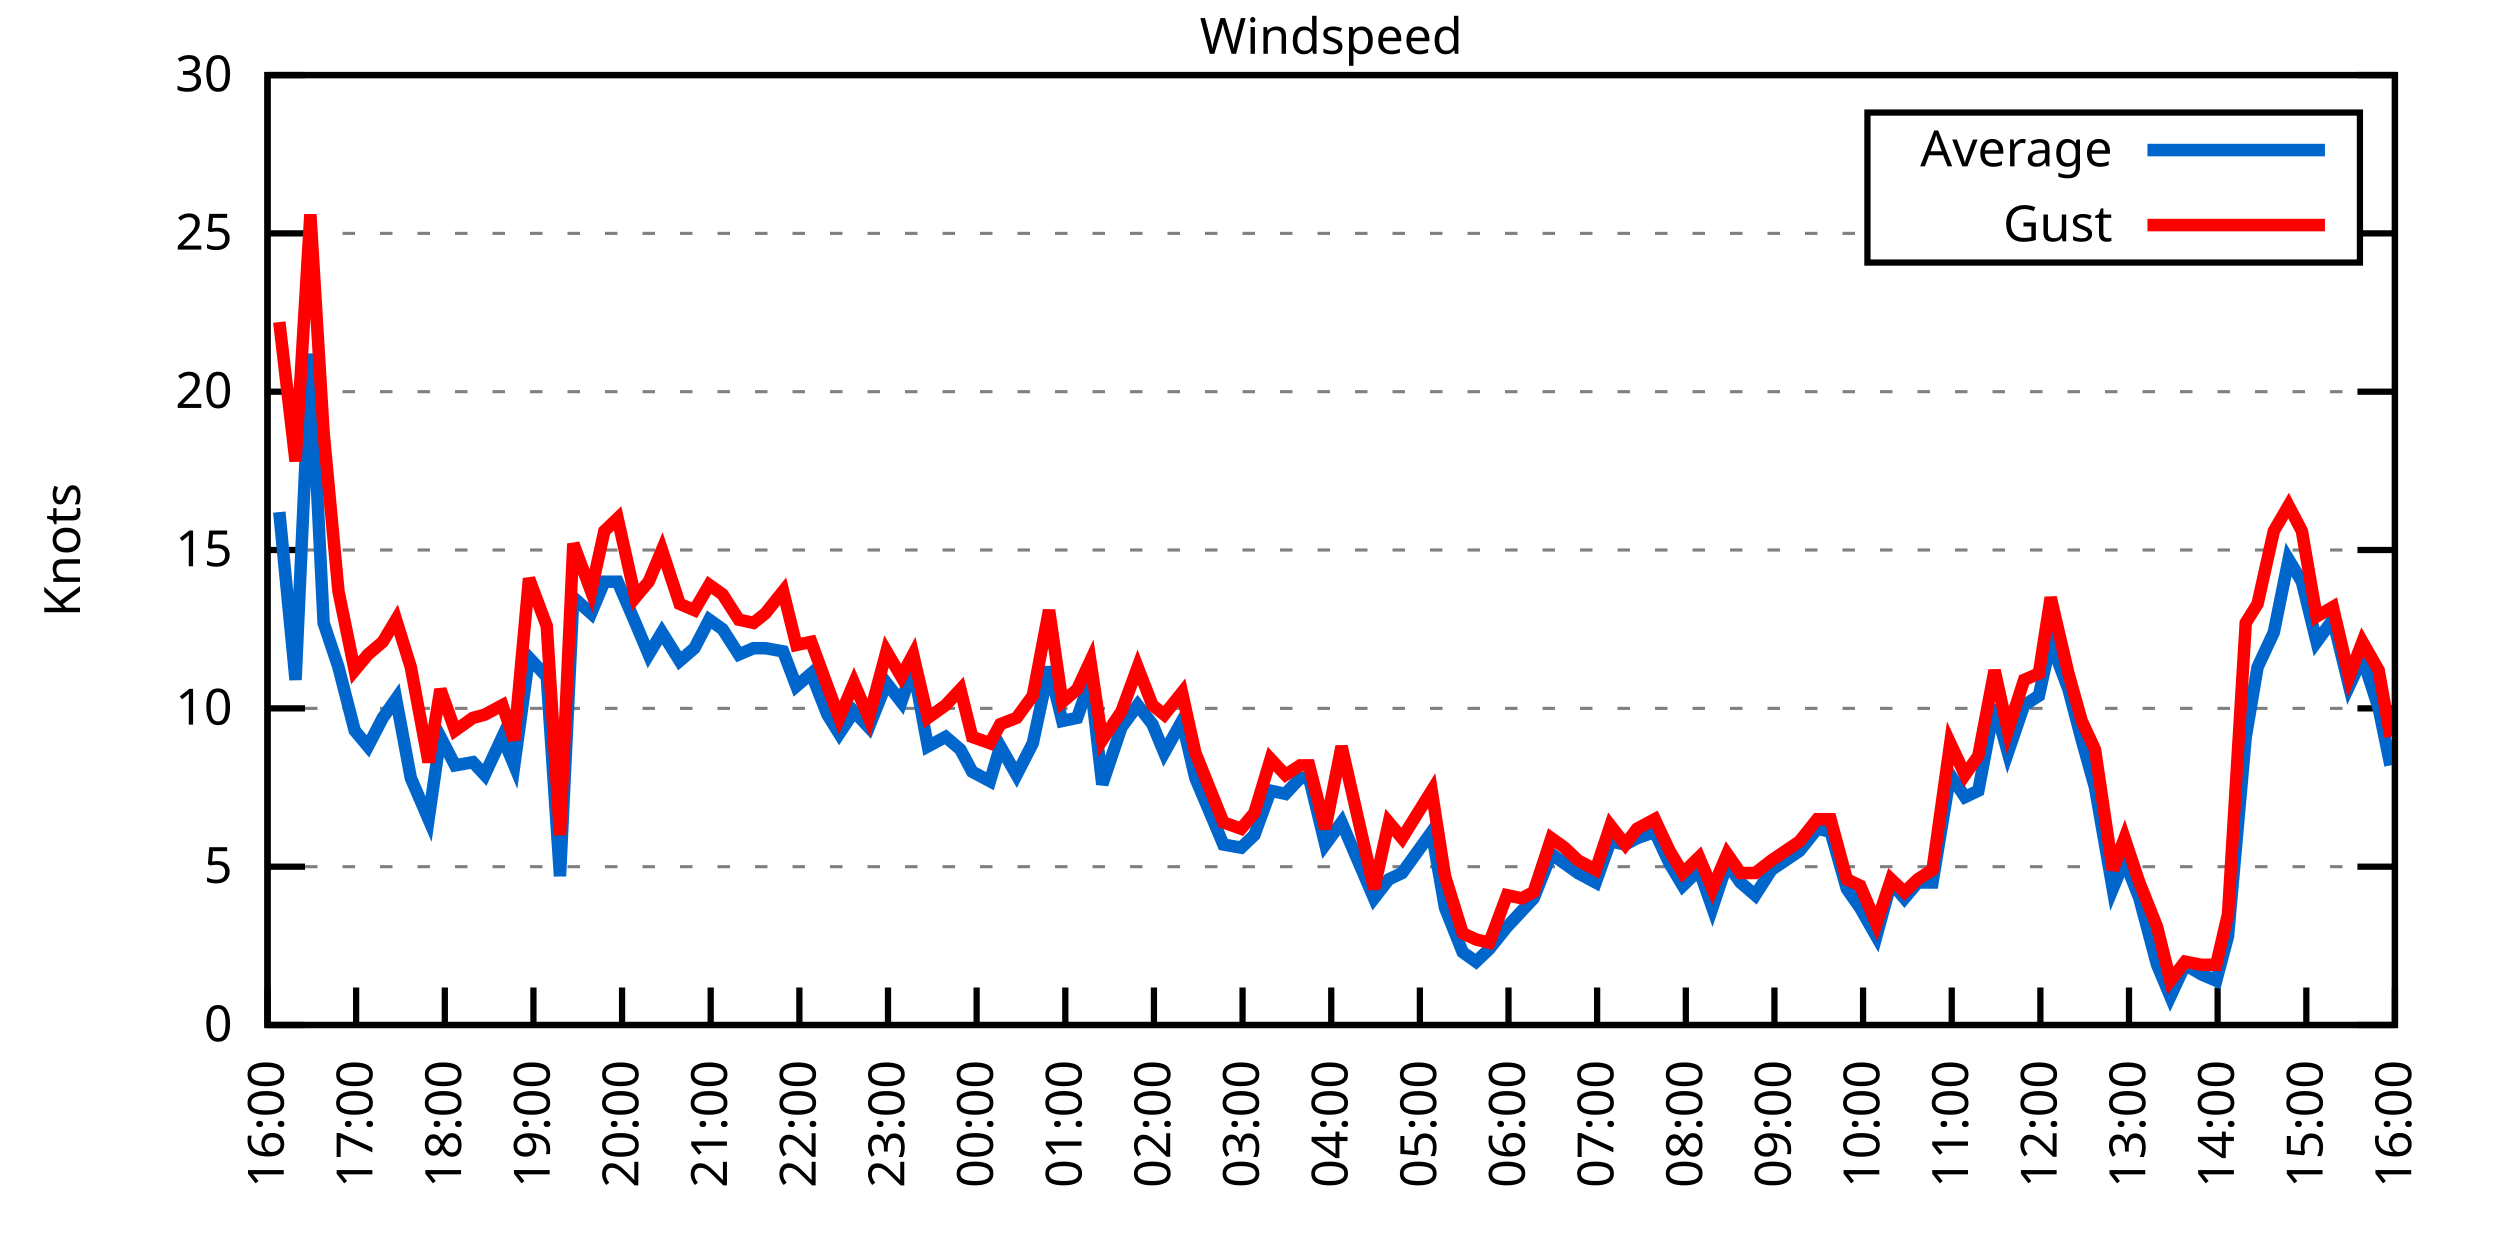
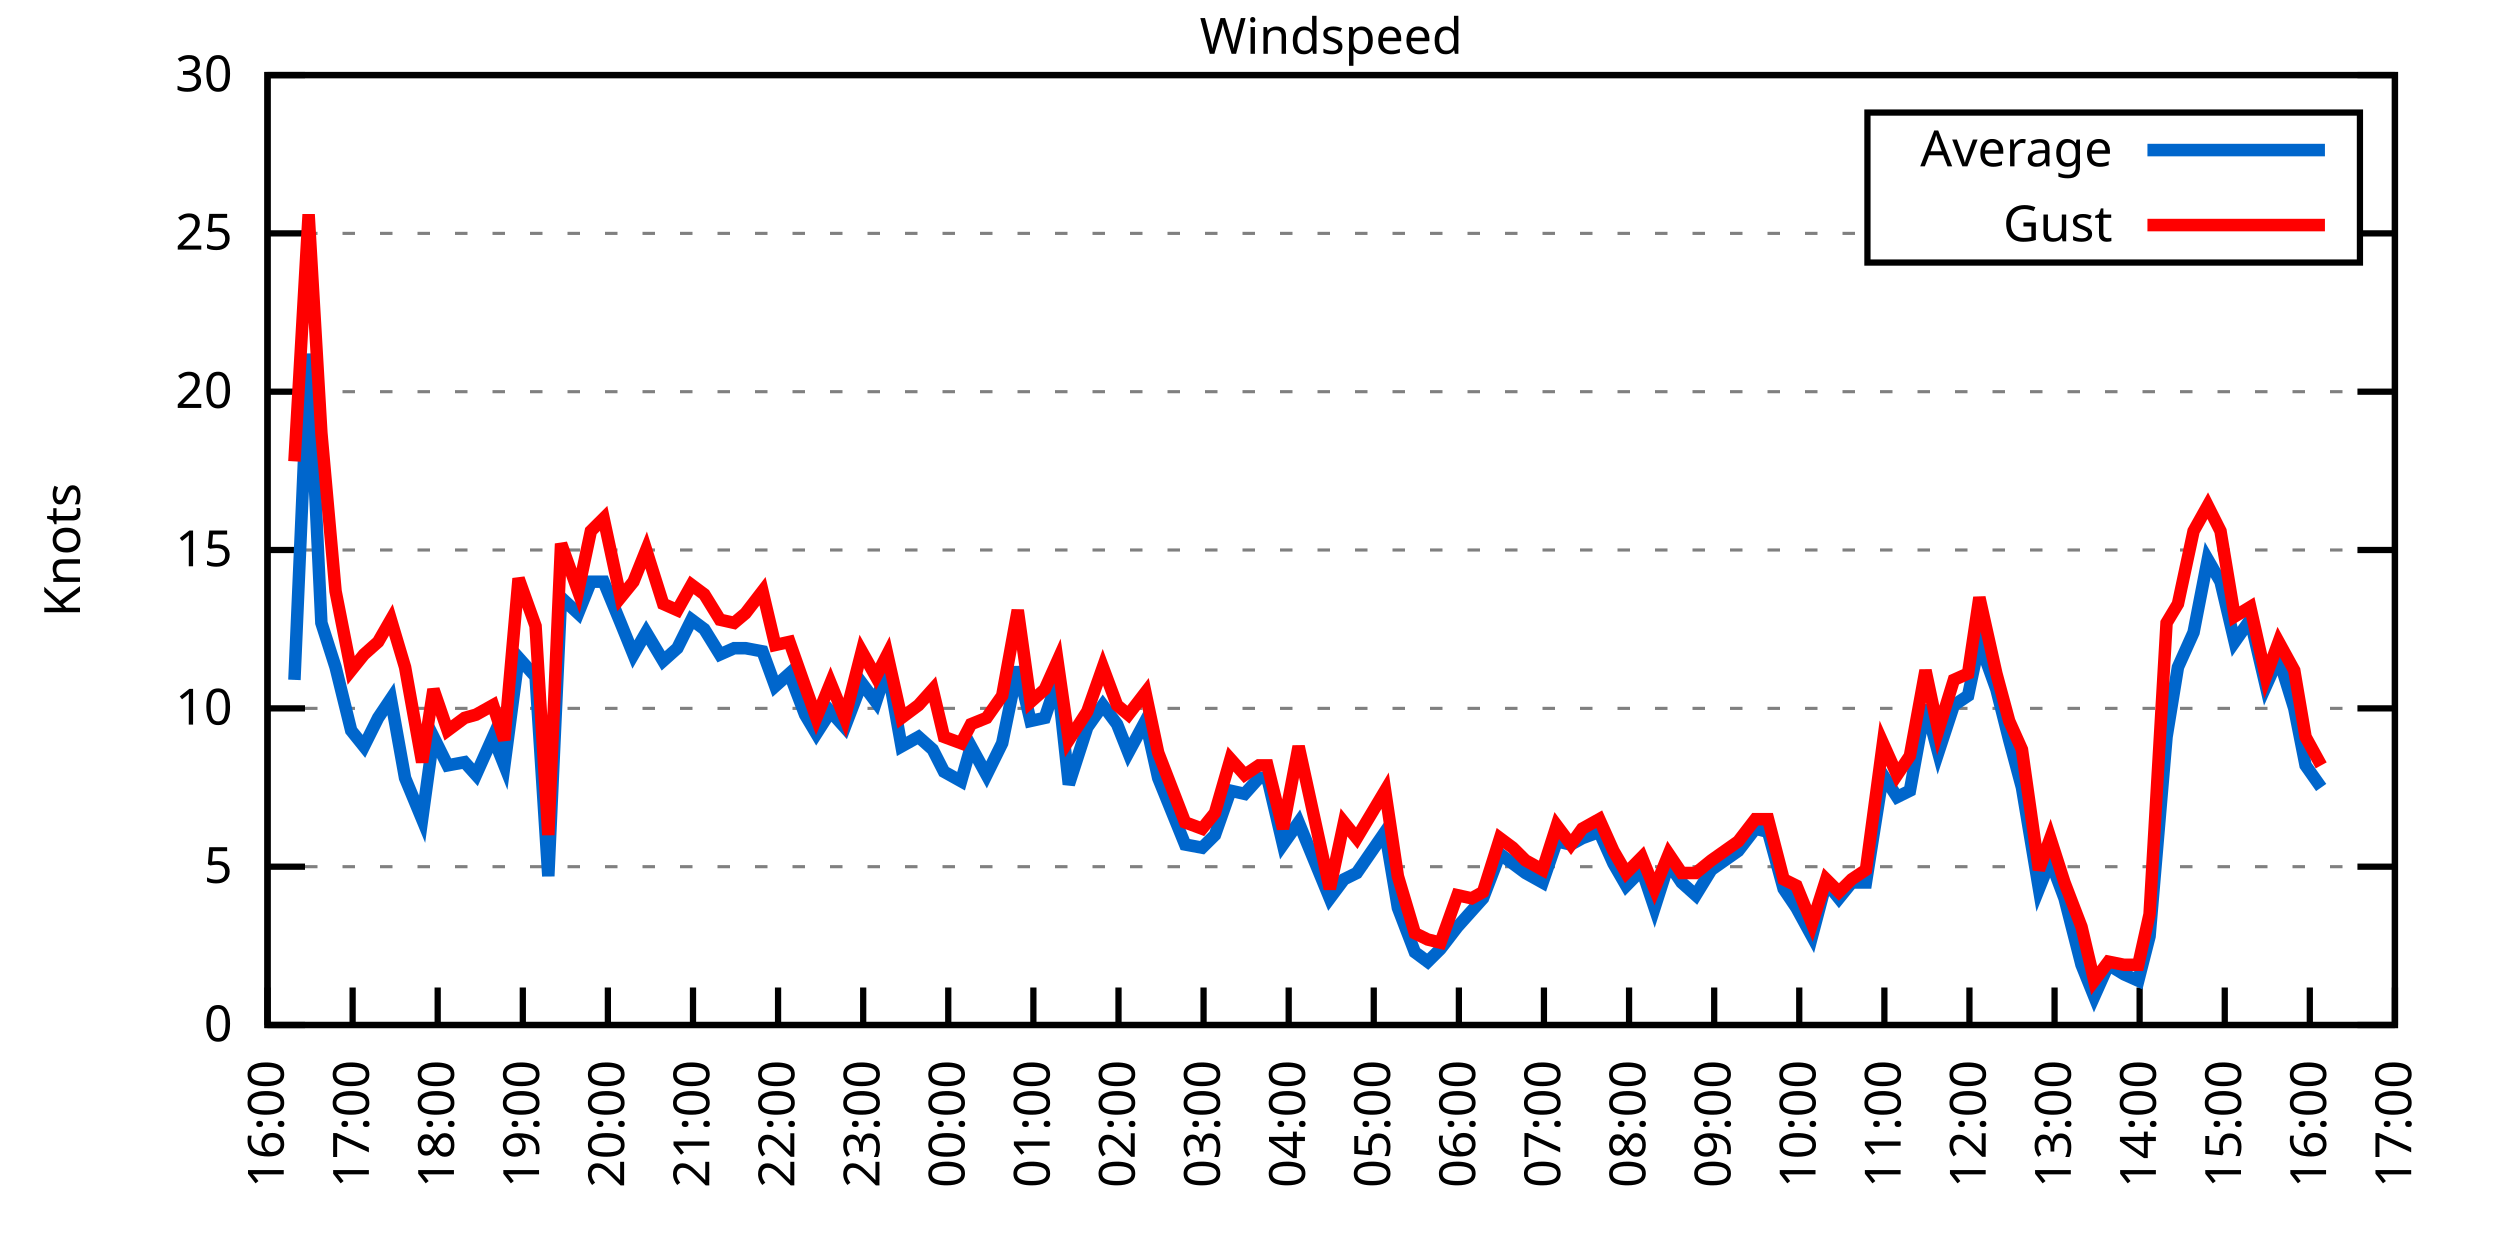
<svg xmlns="http://www.w3.org/2000/svg" xmlns:xlink="http://www.w3.org/1999/xlink" width="400" height="200" viewBox="0 0 400 200">
  <g id="gnuplot_canvas">
    <rect x="0" y="0" width="400" height="200" fill="none" />
    <defs>
      <circle id="gpDot" r="0.5" stroke-width="0.5" stroke="currentColor" />
      <path id="gpPt0" stroke-width="0.333" stroke="currentColor" d="M-1,0 h2 M0,-1 v2" />
      <path id="gpPt1" stroke-width="0.333" stroke="currentColor" d="M-1,-1 L1,1 M1,-1 L-1,1" />
      <path id="gpPt2" stroke-width="0.333" stroke="currentColor" d="M-1,0 L1,0 M0,-1 L0,1 M-1,-1 L1,1 M-1,1 L1,-1" />
      <rect id="gpPt3" stroke-width="0.333" stroke="currentColor" x="-1" y="-1" width="2" height="2" />
      <rect id="gpPt4" stroke-width="0.333" stroke="currentColor" fill="currentColor" x="-1" y="-1" width="2" height="2" />
      <circle id="gpPt5" stroke-width="0.333" stroke="currentColor" cx="0" cy="0" r="1" />
      <use xlink:href="#gpPt5" id="gpPt6" fill="currentColor" stroke="none" />
      <path id="gpPt7" stroke-width="0.333" stroke="currentColor" d="M0,-1.33 L-1.33,0.67 L1.33,0.67 z" />
      <use xlink:href="#gpPt7" id="gpPt8" fill="currentColor" stroke="none" />
      <use xlink:href="#gpPt7" id="gpPt9" stroke="currentColor" transform="rotate(180)" />
      <use xlink:href="#gpPt9" id="gpPt10" fill="currentColor" stroke="none" />
      <use xlink:href="#gpPt3" id="gpPt11" stroke="currentColor" transform="rotate(45)" />
      <use xlink:href="#gpPt11" id="gpPt12" fill="currentColor" stroke="none" />
      <path id="gpPt13" stroke-width="0.333" stroke="currentColor" d="M0,1.330 L1.265,0.411 L0.782,-1.067 L-0.782,-1.076 L-1.265,0.411 z" />
      <use xlink:href="#gpPt13" id="gpPt14" fill="currentColor" stroke="none" />
      <filter id="textbox" filterUnits="objectBoundingBox" x="0" y="0" height="1" width="1">
        <feFlood flood-color="white" flood-opacity="1" result="bgnd" />
        <feComposite in="SourceGraphic" in2="bgnd" operator="atop" />
      </filter>
      <filter id="greybox" filterUnits="objectBoundingBox" x="0" y="0" height="1" width="1">
        <feFlood flood-color="lightgrey" flood-opacity="1" result="grey" />
        <feComposite in="SourceGraphic" in2="grey" operator="atop" />
      </filter>
    </defs>
    <g fill="none" color="white" stroke="currentColor" stroke-width="1.00" stroke-linecap="butt" stroke-linejoin="miter">
</g>
    <g fill="none" color="black" stroke="currentColor" stroke-width="1.00" stroke-linecap="butt" stroke-linejoin="miter">
      <g stroke="none" shape-rendering="crispEdges">
        <polygon fill="rgb(255, 255, 255)" points="42.80,164.00 383.18,164.00 383.18,12.02 42.80,12.02 " />
      </g>
    </g>
    <g fill="none" color="black" stroke="currentColor" stroke-width="1.00" stroke-linecap="butt" stroke-linejoin="miter">
</g>
    <g fill="none" color="black" stroke="black" stroke-width="0.50" stroke-linecap="butt" stroke-linejoin="miter">
</g>
    <g fill="none" color="gray" stroke="currentColor" stroke-width="0.50" stroke-linecap="butt" stroke-linejoin="miter">
      <path stroke="gray" stroke-dasharray="2,4" class="gridline" d="M42.80,164.00 L383.19,164.00  " />
    </g>
    <g fill="none" color="gray" stroke="gray" stroke-width="1.00" stroke-linecap="butt" stroke-linejoin="miter">
</g>
    <g fill="none" color="black" stroke="currentColor" stroke-width="1.00" stroke-linecap="butt" stroke-linejoin="miter">
      <path stroke="black" d="M42.80,164.00 L48.80,164.00 M383.19,164.00 L377.19,164.00  " />
      <g transform="translate(37.20,166.60)" stroke="none" fill="black" font-family="Sans" font-size="8.00" text-anchor="end">
        <text>
          <tspan font-family="Sans"> 0</tspan>
        </text>
      </g>
    </g>
    <g fill="none" color="black" stroke="currentColor" stroke-width="1.00" stroke-linecap="butt" stroke-linejoin="miter">
</g>
    <g fill="none" color="black" stroke="black" stroke-width="0.50" stroke-linecap="butt" stroke-linejoin="miter">
</g>
    <g fill="none" color="gray" stroke="currentColor" stroke-width="0.50" stroke-linecap="butt" stroke-linejoin="miter">
      <path stroke="gray" stroke-dasharray="2,4" class="gridline" d="M42.80,138.67 L383.19,138.67  " />
    </g>
    <g fill="none" color="gray" stroke="gray" stroke-width="1.00" stroke-linecap="butt" stroke-linejoin="miter">
</g>
    <g fill="none" color="black" stroke="currentColor" stroke-width="1.00" stroke-linecap="butt" stroke-linejoin="miter">
      <path stroke="black" d="M42.80,138.67 L48.80,138.67 M383.19,138.67 L377.19,138.67  " />
      <g transform="translate(37.20,141.27)" stroke="none" fill="black" font-family="Sans" font-size="8.00" text-anchor="end">
        <text>
          <tspan font-family="Sans"> 5</tspan>
        </text>
      </g>
    </g>
    <g fill="none" color="black" stroke="currentColor" stroke-width="1.00" stroke-linecap="butt" stroke-linejoin="miter">
</g>
    <g fill="none" color="black" stroke="black" stroke-width="0.50" stroke-linecap="butt" stroke-linejoin="miter">
</g>
    <g fill="none" color="gray" stroke="currentColor" stroke-width="0.50" stroke-linecap="butt" stroke-linejoin="miter">
      <path stroke="gray" stroke-dasharray="2,4" class="gridline" d="M42.80,113.34 L383.19,113.34  " />
    </g>
    <g fill="none" color="gray" stroke="gray" stroke-width="1.00" stroke-linecap="butt" stroke-linejoin="miter">
</g>
    <g fill="none" color="black" stroke="currentColor" stroke-width="1.00" stroke-linecap="butt" stroke-linejoin="miter">
      <path stroke="black" d="M42.80,113.34 L48.80,113.34 M383.19,113.34 L377.19,113.34  " />
      <g transform="translate(37.20,115.94)" stroke="none" fill="black" font-family="Sans" font-size="8.00" text-anchor="end">
        <text>
          <tspan font-family="Sans"> 10</tspan>
        </text>
      </g>
    </g>
    <g fill="none" color="black" stroke="currentColor" stroke-width="1.00" stroke-linecap="butt" stroke-linejoin="miter">
</g>
    <g fill="none" color="black" stroke="black" stroke-width="0.50" stroke-linecap="butt" stroke-linejoin="miter">
</g>
    <g fill="none" color="gray" stroke="currentColor" stroke-width="0.50" stroke-linecap="butt" stroke-linejoin="miter">
      <path stroke="gray" stroke-dasharray="2,4" class="gridline" d="M42.80,88.00 L383.19,88.00  " />
    </g>
    <g fill="none" color="gray" stroke="gray" stroke-width="1.00" stroke-linecap="butt" stroke-linejoin="miter">
</g>
    <g fill="none" color="black" stroke="currentColor" stroke-width="1.00" stroke-linecap="butt" stroke-linejoin="miter">
      <path stroke="black" d="M42.80,88.00 L48.80,88.00 M383.19,88.00 L377.19,88.00  " />
      <g transform="translate(37.20,90.60)" stroke="none" fill="black" font-family="Sans" font-size="8.00" text-anchor="end">
        <text>
          <tspan font-family="Sans"> 15</tspan>
        </text>
      </g>
    </g>
    <g fill="none" color="black" stroke="currentColor" stroke-width="1.00" stroke-linecap="butt" stroke-linejoin="miter">
</g>
    <g fill="none" color="black" stroke="black" stroke-width="0.50" stroke-linecap="butt" stroke-linejoin="miter">
</g>
    <g fill="none" color="gray" stroke="currentColor" stroke-width="0.50" stroke-linecap="butt" stroke-linejoin="miter">
      <path stroke="gray" stroke-dasharray="2,4" class="gridline" d="M42.80,62.67 L383.19,62.67  " />
    </g>
    <g fill="none" color="gray" stroke="gray" stroke-width="1.00" stroke-linecap="butt" stroke-linejoin="miter">
</g>
    <g fill="none" color="black" stroke="currentColor" stroke-width="1.00" stroke-linecap="butt" stroke-linejoin="miter">
      <path stroke="black" d="M42.80,62.67 L48.80,62.67 M383.19,62.67 L377.19,62.67  " />
      <g transform="translate(37.20,65.27)" stroke="none" fill="black" font-family="Sans" font-size="8.00" text-anchor="end">
        <text>
          <tspan font-family="Sans"> 20</tspan>
        </text>
      </g>
    </g>
    <g fill="none" color="black" stroke="currentColor" stroke-width="1.00" stroke-linecap="butt" stroke-linejoin="miter">
</g>
    <g fill="none" color="black" stroke="black" stroke-width="0.50" stroke-linecap="butt" stroke-linejoin="miter">
</g>
    <g fill="none" color="gray" stroke="currentColor" stroke-width="0.50" stroke-linecap="butt" stroke-linejoin="miter">
      <path stroke="gray" stroke-dasharray="2,4" class="gridline" d="M42.80,37.34 L298.79,37.34 M377.59,37.34 L383.19,37.34  " />
    </g>
    <g fill="none" color="gray" stroke="gray" stroke-width="1.00" stroke-linecap="butt" stroke-linejoin="miter">
</g>
    <g fill="none" color="black" stroke="currentColor" stroke-width="1.00" stroke-linecap="butt" stroke-linejoin="miter">
      <path stroke="black" d="M42.80,37.34 L48.80,37.34 M383.19,37.34 L377.19,37.34  " />
      <g transform="translate(37.20,39.94)" stroke="none" fill="black" font-family="Sans" font-size="8.00" text-anchor="end">
        <text>
          <tspan font-family="Sans"> 25</tspan>
        </text>
      </g>
    </g>
    <g fill="none" color="black" stroke="currentColor" stroke-width="1.00" stroke-linecap="butt" stroke-linejoin="miter">
</g>
    <g fill="none" color="black" stroke="black" stroke-width="0.50" stroke-linecap="butt" stroke-linejoin="miter">
</g>
    <g fill="none" color="gray" stroke="currentColor" stroke-width="0.50" stroke-linecap="butt" stroke-linejoin="miter">
      <path stroke="gray" stroke-dasharray="2,4" class="gridline" d="M42.80,12.01 L383.19,12.01  " />
    </g>
    <g fill="none" color="gray" stroke="gray" stroke-width="1.00" stroke-linecap="butt" stroke-linejoin="miter">
</g>
    <g fill="none" color="black" stroke="currentColor" stroke-width="1.00" stroke-linecap="butt" stroke-linejoin="miter">
      <path stroke="black" d="M42.80,12.01 L48.80,12.01 M383.19,12.01 L377.19,12.01  " />
      <g transform="translate(37.20,14.61)" stroke="none" fill="black" font-family="Sans" font-size="8.00" text-anchor="end">
        <text>
          <tspan font-family="Sans"> 30</tspan>
        </text>
      </g>
    </g>
    <g fill="none" color="black" stroke="currentColor" stroke-width="1.00" stroke-linecap="butt" stroke-linejoin="miter">
      <path stroke="black" d="M42.80,164.00 L42.80,158.00  " />
      <g transform="translate(45.40,169.60) rotate(270.00)" stroke="none" fill="black" font-family="Sans" font-size="8.00" text-anchor="end">
        <text>
          <tspan font-family="Sans">16:00</tspan>
        </text>
      </g>
    </g>
    <g fill="none" color="black" stroke="currentColor" stroke-width="1.00" stroke-linecap="butt" stroke-linejoin="miter">
-       <path stroke="black" d="M56.98,164.00 L56.98,158.00  " />
-       <g transform="translate(59.58,169.60) rotate(270.00)" stroke="none" fill="black" font-family="Sans" font-size="8.00" text-anchor="end">
+       <path stroke="black" d="M56.42,164.00 L56.42,158.00  " />
+       <g transform="translate(59.02,169.60) rotate(270.00)" stroke="none" fill="black" font-family="Sans" font-size="8.00" text-anchor="end">
        <text>
          <tspan font-family="Sans">17:00</tspan>
        </text>
      </g>
    </g>
    <g fill="none" color="black" stroke="currentColor" stroke-width="1.00" stroke-linecap="butt" stroke-linejoin="miter">
-       <path stroke="black" d="M71.17,164.00 L71.17,158.00  " />
-       <g transform="translate(73.77,169.60) rotate(270.00)" stroke="none" fill="black" font-family="Sans" font-size="8.00" text-anchor="end">
+       <path stroke="black" d="M70.03,164.00 L70.03,158.00  " />
+       <g transform="translate(72.63,169.60) rotate(270.00)" stroke="none" fill="black" font-family="Sans" font-size="8.00" text-anchor="end">
        <text>
          <tspan font-family="Sans">18:00</tspan>
        </text>
      </g>
    </g>
    <g fill="none" color="black" stroke="currentColor" stroke-width="1.00" stroke-linecap="butt" stroke-linejoin="miter">
-       <path stroke="black" d="M85.35,164.00 L85.35,158.00  " />
-       <g transform="translate(87.95,169.60) rotate(270.00)" stroke="none" fill="black" font-family="Sans" font-size="8.00" text-anchor="end">
+       <path stroke="black" d="M83.65,164.00 L83.65,158.00  " />
+       <g transform="translate(86.25,169.60) rotate(270.00)" stroke="none" fill="black" font-family="Sans" font-size="8.00" text-anchor="end">
        <text>
          <tspan font-family="Sans">19:00</tspan>
        </text>
      </g>
    </g>
    <g fill="none" color="black" stroke="currentColor" stroke-width="1.00" stroke-linecap="butt" stroke-linejoin="miter">
-       <path stroke="black" d="M99.53,164.00 L99.53,158.00  " />
-       <g transform="translate(102.13,169.60) rotate(270.00)" stroke="none" fill="black" font-family="Sans" font-size="8.00" text-anchor="end">
+       <path stroke="black" d="M97.26,164.00 L97.26,158.00  " />
+       <g transform="translate(99.86,169.60) rotate(270.00)" stroke="none" fill="black" font-family="Sans" font-size="8.00" text-anchor="end">
        <text>
          <tspan font-family="Sans">20:00</tspan>
        </text>
      </g>
    </g>
    <g fill="none" color="black" stroke="currentColor" stroke-width="1.00" stroke-linecap="butt" stroke-linejoin="miter">
-       <path stroke="black" d="M113.71,164.00 L113.71,158.00  " />
-       <g transform="translate(116.31,169.60) rotate(270.00)" stroke="none" fill="black" font-family="Sans" font-size="8.00" text-anchor="end">
+       <path stroke="black" d="M110.88,164.00 L110.88,158.00  " />
+       <g transform="translate(113.48,169.60) rotate(270.00)" stroke="none" fill="black" font-family="Sans" font-size="8.00" text-anchor="end">
        <text>
          <tspan font-family="Sans">21:00</tspan>
        </text>
      </g>
    </g>
    <g fill="none" color="black" stroke="currentColor" stroke-width="1.00" stroke-linecap="butt" stroke-linejoin="miter">
-       <path stroke="black" d="M127.90,164.00 L127.90,158.00  " />
-       <g transform="translate(130.50,169.60) rotate(270.00)" stroke="none" fill="black" font-family="Sans" font-size="8.00" text-anchor="end">
+       <path stroke="black" d="M124.49,164.00 L124.49,158.00  " />
+       <g transform="translate(127.09,169.60) rotate(270.00)" stroke="none" fill="black" font-family="Sans" font-size="8.00" text-anchor="end">
        <text>
          <tspan font-family="Sans">22:00</tspan>
        </text>
      </g>
    </g>
    <g fill="none" color="black" stroke="currentColor" stroke-width="1.00" stroke-linecap="butt" stroke-linejoin="miter">
-       <path stroke="black" d="M142.08,164.00 L142.08,158.00  " />
-       <g transform="translate(144.68,169.60) rotate(270.00)" stroke="none" fill="black" font-family="Sans" font-size="8.00" text-anchor="end">
+       <path stroke="black" d="M138.11,164.00 L138.11,158.00  " />
+       <g transform="translate(140.71,169.60) rotate(270.00)" stroke="none" fill="black" font-family="Sans" font-size="8.00" text-anchor="end">
        <text>
          <tspan font-family="Sans">23:00</tspan>
        </text>
      </g>
    </g>
    <g fill="none" color="black" stroke="currentColor" stroke-width="1.00" stroke-linecap="butt" stroke-linejoin="miter">
-       <path stroke="black" d="M156.26,164.00 L156.26,158.00  " />
-       <g transform="translate(158.86,169.60) rotate(270.00)" stroke="none" fill="black" font-family="Sans" font-size="8.00" text-anchor="end">
+       <path stroke="black" d="M151.72,164.00 L151.72,158.00  " />
+       <g transform="translate(154.32,169.60) rotate(270.00)" stroke="none" fill="black" font-family="Sans" font-size="8.00" text-anchor="end">
        <text>
          <tspan font-family="Sans">00:00</tspan>
        </text>
      </g>
    </g>
    <g fill="none" color="black" stroke="currentColor" stroke-width="1.00" stroke-linecap="butt" stroke-linejoin="miter">
-       <path stroke="black" d="M170.45,164.00 L170.45,158.00  " />
-       <g transform="translate(173.05,169.60) rotate(270.00)" stroke="none" fill="black" font-family="Sans" font-size="8.00" text-anchor="end">
+       <path stroke="black" d="M165.34,164.00 L165.34,158.00  " />
+       <g transform="translate(167.94,169.60) rotate(270.00)" stroke="none" fill="black" font-family="Sans" font-size="8.00" text-anchor="end">
        <text>
          <tspan font-family="Sans">01:00</tspan>
        </text>
      </g>
    </g>
    <g fill="none" color="black" stroke="currentColor" stroke-width="1.00" stroke-linecap="butt" stroke-linejoin="miter">
-       <path stroke="black" d="M184.63,164.00 L184.63,158.00  " />
-       <g transform="translate(187.23,169.60) rotate(270.00)" stroke="none" fill="black" font-family="Sans" font-size="8.00" text-anchor="end">
+       <path stroke="black" d="M178.96,164.00 L178.96,158.00  " />
+       <g transform="translate(181.56,169.60) rotate(270.00)" stroke="none" fill="black" font-family="Sans" font-size="8.00" text-anchor="end">
        <text>
          <tspan font-family="Sans">02:00</tspan>
        </text>
      </g>
    </g>
    <g fill="none" color="black" stroke="currentColor" stroke-width="1.00" stroke-linecap="butt" stroke-linejoin="miter">
-       <path stroke="black" d="M198.81,164.00 L198.81,158.00  " />
-       <g transform="translate(201.41,169.60) rotate(270.00)" stroke="none" fill="black" font-family="Sans" font-size="8.00" text-anchor="end">
+       <path stroke="black" d="M192.57,164.00 L192.57,158.00  " />
+       <g transform="translate(195.17,169.60) rotate(270.00)" stroke="none" fill="black" font-family="Sans" font-size="8.00" text-anchor="end">
        <text>
          <tspan font-family="Sans">03:00</tspan>
        </text>
      </g>
    </g>
    <g fill="none" color="black" stroke="currentColor" stroke-width="1.00" stroke-linecap="butt" stroke-linejoin="miter">
-       <path stroke="black" d="M213.00,164.00 L213.00,158.00  " />
-       <g transform="translate(215.60,169.60) rotate(270.00)" stroke="none" fill="black" font-family="Sans" font-size="8.00" text-anchor="end">
+       <path stroke="black" d="M206.19,164.00 L206.19,158.00  " />
+       <g transform="translate(208.79,169.60) rotate(270.00)" stroke="none" fill="black" font-family="Sans" font-size="8.00" text-anchor="end">
        <text>
          <tspan font-family="Sans">04:00</tspan>
        </text>
      </g>
    </g>
    <g fill="none" color="black" stroke="currentColor" stroke-width="1.00" stroke-linecap="butt" stroke-linejoin="miter">
-       <path stroke="black" d="M227.18,164.00 L227.18,158.00  " />
-       <g transform="translate(229.78,169.60) rotate(270.00)" stroke="none" fill="black" font-family="Sans" font-size="8.00" text-anchor="end">
+       <path stroke="black" d="M219.80,164.00 L219.80,158.00  " />
+       <g transform="translate(222.40,169.60) rotate(270.00)" stroke="none" fill="black" font-family="Sans" font-size="8.00" text-anchor="end">
        <text>
          <tspan font-family="Sans">05:00</tspan>
        </text>
      </g>
    </g>
    <g fill="none" color="black" stroke="currentColor" stroke-width="1.00" stroke-linecap="butt" stroke-linejoin="miter">
-       <path stroke="black" d="M241.36,164.00 L241.36,158.00  " />
-       <g transform="translate(243.96,169.60) rotate(270.00)" stroke="none" fill="black" font-family="Sans" font-size="8.00" text-anchor="end">
+       <path stroke="black" d="M233.42,164.00 L233.42,158.00  " />
+       <g transform="translate(236.02,169.60) rotate(270.00)" stroke="none" fill="black" font-family="Sans" font-size="8.00" text-anchor="end">
        <text>
          <tspan font-family="Sans">06:00</tspan>
        </text>
      </g>
    </g>
    <g fill="none" color="black" stroke="currentColor" stroke-width="1.00" stroke-linecap="butt" stroke-linejoin="miter">
-       <path stroke="black" d="M255.54,164.00 L255.54,158.00  " />
-       <g transform="translate(258.14,169.60) rotate(270.00)" stroke="none" fill="black" font-family="Sans" font-size="8.00" text-anchor="end">
+       <path stroke="black" d="M247.03,164.00 L247.03,158.00  " />
+       <g transform="translate(249.63,169.60) rotate(270.00)" stroke="none" fill="black" font-family="Sans" font-size="8.00" text-anchor="end">
        <text>
          <tspan font-family="Sans">07:00</tspan>
        </text>
      </g>
    </g>
    <g fill="none" color="black" stroke="currentColor" stroke-width="1.00" stroke-linecap="butt" stroke-linejoin="miter">
-       <path stroke="black" d="M269.73,164.00 L269.73,158.00  " />
-       <g transform="translate(272.33,169.60) rotate(270.00)" stroke="none" fill="black" font-family="Sans" font-size="8.00" text-anchor="end">
+       <path stroke="black" d="M260.65,164.00 L260.65,158.00  " />
+       <g transform="translate(263.25,169.60) rotate(270.00)" stroke="none" fill="black" font-family="Sans" font-size="8.00" text-anchor="end">
        <text>
          <tspan font-family="Sans">08:00</tspan>
        </text>
      </g>
    </g>
    <g fill="none" color="black" stroke="currentColor" stroke-width="1.00" stroke-linecap="butt" stroke-linejoin="miter">
-       <path stroke="black" d="M283.91,164.00 L283.91,158.00  " />
-       <g transform="translate(286.51,169.60) rotate(270.00)" stroke="none" fill="black" font-family="Sans" font-size="8.00" text-anchor="end">
+       <path stroke="black" d="M274.27,164.00 L274.27,158.00  " />
+       <g transform="translate(276.87,169.60) rotate(270.00)" stroke="none" fill="black" font-family="Sans" font-size="8.00" text-anchor="end">
        <text>
          <tspan font-family="Sans">09:00</tspan>
        </text>
      </g>
    </g>
    <g fill="none" color="black" stroke="currentColor" stroke-width="1.00" stroke-linecap="butt" stroke-linejoin="miter">
-       <path stroke="black" d="M298.09,164.00 L298.09,158.00  " />
-       <g transform="translate(300.69,169.60) rotate(270.00)" stroke="none" fill="black" font-family="Sans" font-size="8.00" text-anchor="end">
+       <path stroke="black" d="M287.88,164.00 L287.88,158.00  " />
+       <g transform="translate(290.48,169.60) rotate(270.00)" stroke="none" fill="black" font-family="Sans" font-size="8.00" text-anchor="end">
        <text>
          <tspan font-family="Sans">10:00</tspan>
        </text>
      </g>
    </g>
    <g fill="none" color="black" stroke="currentColor" stroke-width="1.00" stroke-linecap="butt" stroke-linejoin="miter">
-       <path stroke="black" d="M312.28,164.00 L312.28,158.00  " />
-       <g transform="translate(314.88,169.60) rotate(270.00)" stroke="none" fill="black" font-family="Sans" font-size="8.00" text-anchor="end">
+       <path stroke="black" d="M301.50,164.00 L301.50,158.00  " />
+       <g transform="translate(304.10,169.60) rotate(270.00)" stroke="none" fill="black" font-family="Sans" font-size="8.00" text-anchor="end">
        <text>
          <tspan font-family="Sans">11:00</tspan>
        </text>
      </g>
    </g>
    <g fill="none" color="black" stroke="currentColor" stroke-width="1.00" stroke-linecap="butt" stroke-linejoin="miter">
-       <path stroke="black" d="M326.46,164.00 L326.46,158.00  " />
-       <g transform="translate(329.06,169.60) rotate(270.00)" stroke="none" fill="black" font-family="Sans" font-size="8.00" text-anchor="end">
+       <path stroke="black" d="M315.11,164.00 L315.11,158.00  " />
+       <g transform="translate(317.71,169.60) rotate(270.00)" stroke="none" fill="black" font-family="Sans" font-size="8.00" text-anchor="end">
        <text>
          <tspan font-family="Sans">12:00</tspan>
        </text>
      </g>
    </g>
    <g fill="none" color="black" stroke="currentColor" stroke-width="1.00" stroke-linecap="butt" stroke-linejoin="miter">
-       <path stroke="black" d="M340.64,164.00 L340.64,158.00  " />
-       <g transform="translate(343.24,169.60) rotate(270.00)" stroke="none" fill="black" font-family="Sans" font-size="8.00" text-anchor="end">
+       <path stroke="black" d="M328.73,164.00 L328.73,158.00  " />
+       <g transform="translate(331.33,169.60) rotate(270.00)" stroke="none" fill="black" font-family="Sans" font-size="8.00" text-anchor="end">
        <text>
          <tspan font-family="Sans">13:00</tspan>
        </text>
      </g>
    </g>
    <g fill="none" color="black" stroke="currentColor" stroke-width="1.00" stroke-linecap="butt" stroke-linejoin="miter">
-       <path stroke="black" d="M354.82,164.00 L354.82,158.00  " />
-       <g transform="translate(357.42,169.60) rotate(270.00)" stroke="none" fill="black" font-family="Sans" font-size="8.00" text-anchor="end">
+       <path stroke="black" d="M342.34,164.00 L342.34,158.00  " />
+       <g transform="translate(344.94,169.60) rotate(270.00)" stroke="none" fill="black" font-family="Sans" font-size="8.00" text-anchor="end">
        <text>
          <tspan font-family="Sans">14:00</tspan>
        </text>
      </g>
    </g>
    <g fill="none" color="black" stroke="currentColor" stroke-width="1.00" stroke-linecap="butt" stroke-linejoin="miter">
-       <path stroke="black" d="M369.01,164.00 L369.01,158.00  " />
-       <g transform="translate(371.61,169.60) rotate(270.00)" stroke="none" fill="black" font-family="Sans" font-size="8.00" text-anchor="end">
+       <path stroke="black" d="M355.96,164.00 L355.96,158.00  " />
+       <g transform="translate(358.56,169.60) rotate(270.00)" stroke="none" fill="black" font-family="Sans" font-size="8.00" text-anchor="end">
        <text>
          <tspan font-family="Sans">15:00</tspan>
+         </text>
+       </g>
+     </g>
+     <g fill="none" color="black" stroke="currentColor" stroke-width="1.00" stroke-linecap="butt" stroke-linejoin="miter">
+       <path stroke="black" d="M369.57,164.00 L369.57,158.00  " />
+       <g transform="translate(372.17,169.60) rotate(270.00)" stroke="none" fill="black" font-family="Sans" font-size="8.00" text-anchor="end">
+         <text>
+           <tspan font-family="Sans">16:00</tspan>
        </text>
      </g>
    </g>
    <g fill="none" color="black" stroke="currentColor" stroke-width="1.00" stroke-linecap="butt" stroke-linejoin="miter">
      <path stroke="black" d="M383.19,164.00 L383.19,158.00  " />
      <g transform="translate(385.79,169.60) rotate(270.00)" stroke="none" fill="black" font-family="Sans" font-size="8.00" text-anchor="end">
        <text>
-           <tspan font-family="Sans">16:00</tspan>
+           <tspan font-family="Sans">17:00</tspan>
        </text>
      </g>
    </g>
    <g fill="none" color="black" stroke="currentColor" stroke-width="1.00" stroke-linecap="butt" stroke-linejoin="miter">
</g>
    <g fill="none" color="black" stroke="currentColor" stroke-width="1.00" stroke-linecap="butt" stroke-linejoin="miter">
      <path stroke="black" d="M42.80,12.01 L42.80,164.00 L383.19,164.00 L383.19,12.01 L42.80,12.01 Z  " />
    </g>
    <g fill="none" color="black" stroke="currentColor" stroke-width="1.00" stroke-linecap="butt" stroke-linejoin="miter">
</g>
    <g fill="none" color="black" stroke="currentColor" stroke-width="1.00" stroke-linecap="butt" stroke-linejoin="miter">
      <path stroke="black" d="M298.79,42.01 L298.79,18.01 L377.59,18.01 L377.59,42.01 L298.79,42.01 Z  " />
    </g>
    <g id="Windspeed_plot_1">
      <g fill="none" color="white" stroke="black" stroke-width="2.00" stroke-linecap="butt" stroke-linejoin="miter">
</g>
      <g fill="none" color="black" stroke="currentColor" stroke-width="2.00" stroke-linecap="butt" stroke-linejoin="miter">
        <g transform="translate(337.99,26.61)" stroke="none" fill="black" font-family="Sans" font-size="8.00" text-anchor="end">
          <text>
            <tspan font-family="Sans">Average</tspan>
          </text>
        </g>
      </g>
      <g fill="none" color="black" stroke="currentColor" stroke-width="2.00" stroke-linecap="butt" stroke-linejoin="miter">
-         <path stroke="rgb(  0, 102, 204)" d="M343.59,24.01 L371.99,24.01 M44.69,81.93 L47.29,108.78 L49.66,56.59 L51.78,99.66 L54.15,106.75 L56.75,116.88   L58.87,119.42 L61.24,114.86 L63.37,111.82 L65.73,124.48 L68.57,131.07 L70.46,117.90 L72.82,122.46 L75.66,121.95   L77.55,123.98 L80.38,117.90 L82.28,122.46 L84.64,105.23 L87.48,108.27 L89.60,140.19 L91.73,95.60 L94.57,98.14   L96.70,93.07 L98.82,93.07 L101.66,99.66 L103.79,104.72 L105.91,101.18 L108.75,105.74 L111.11,103.71 L113.48,99.15   L115.61,100.67 L118.21,104.72 L120.57,103.71 L122.46,103.71 L125.30,104.22 L127.42,109.79 L129.79,107.76 L132.39,114.35   L134.28,117.39 L136.64,113.84 L139.01,116.38 L141.84,109.28 L144.21,112.32 L146.10,106.75 L148.46,119.42 L151.30,117.90   L153.66,119.92 L155.55,123.47 L158.39,124.99 L160.05,119.42 L162.65,123.98 L165.25,118.91 L167.85,106.75 L169.97,115.36   L172.34,114.86 L174.46,108.78 L176.36,125.50 L179.43,116.38 L182.03,112.83 L184.39,115.87 L186.28,120.43 L189.12,115.36   L191.25,124.48 L195.74,135.12 L198.58,135.63 L200.70,133.60 L203.30,126.51 L205.67,127.02 L208.03,124.48 L209.45,124.48   L212.05,135.12 L214.65,131.58 L219.85,143.73 L222.21,140.69 L224.34,139.68 L229.07,133.10 L231.20,145.25 L234.03,152.35   L236.16,153.87 L238.29,151.84 L241.12,148.29 L243.49,145.76 L245.38,143.73 L248.22,136.64 L250.34,138.16 L252.47,139.68   L255.31,141.20 L257.67,134.62 L260.04,135.12 L261.93,134.11 L264.76,133.10 L267.13,138.16 L269.25,141.71 L271.85,139.17   L273.98,145.25 L276.35,138.16 L278.47,141.20 L280.84,143.23 L283.44,139.17 L287.93,136.14 L290.76,132.59 L292.89,133.10   L295.49,142.21 L297.62,145.25 L300.22,149.81 L302.58,141.20 L304.71,143.73 L306.84,141.20 L309.20,141.20 L312.04,123.98   L314.40,127.52 L316.53,126.51 L319.13,112.83 L321.26,120.43 L323.86,112.83 L326.22,111.31 L328.11,102.70 L330.95,110.30   L333.08,118.40 L335.20,126.00 L338.04,142.21 L339.93,137.66 L342.30,143.73 L345.13,154.37 L347.26,159.44 L349.62,154.37   L352.22,155.89 L354.59,156.91 L356.48,149.81 L359.32,117.90 L361.21,106.75 L363.81,101.18 L366.17,89.52 L368.30,93.07   L370.66,102.70 L373.26,99.15 L375.86,109.79 L377.99,105.23 L380.59,113.34 L382.48,122.46  " />
+         <path stroke="rgb(  0, 102, 204)" d="M343.59,24.01 L371.99,24.01 M47.11,108.78 L49.38,56.59 L51.42,99.66 L53.69,106.75 L56.19,116.88 L58.23,119.42   L60.50,114.86 L62.54,111.82 L64.81,124.48 L67.54,131.07 L69.35,117.90 L71.62,122.46 L74.34,121.95 L76.16,123.98   L78.88,117.90 L80.70,122.46 L82.97,105.23 L85.69,108.27 L87.73,140.19 L89.77,95.60 L92.50,98.14 L94.54,93.07   L96.58,93.07 L99.30,99.66 L101.35,104.72 L103.39,101.18 L106.11,105.74 L108.38,103.71 L110.65,99.15 L112.69,100.67   L115.19,104.72 L117.46,103.71 L119.27,103.71 L122.00,104.22 L124.04,109.79 L126.31,107.76 L128.81,114.35 L130.62,117.39   L132.89,113.84 L135.16,116.38 L137.88,109.28 L140.15,112.32 L141.97,106.75 L144.24,119.42 L146.96,117.90 L149.23,119.92   L151.04,123.47 L153.77,124.99 L155.36,119.42 L157.85,123.98 L160.35,118.91 L162.84,106.75 L164.89,115.36 L167.16,114.86   L169.20,108.78 L171.01,125.50 L173.96,116.38 L176.46,112.83 L178.73,115.87 L180.54,120.43 L183.27,115.36 L185.31,124.48   L189.62,135.12 L192.34,135.63 L194.39,133.60 L196.88,126.51 L199.15,127.02 L201.42,124.48 L202.78,124.48 L205.28,135.12   L207.78,131.58 L212.77,143.73 L215.04,140.69 L217.08,139.68 L221.62,133.10 L223.66,145.25 L226.38,152.35 L228.43,153.87   L230.47,151.84 L233.19,148.29 L235.46,145.76 L237.28,143.73 L240.00,136.64 L242.04,138.16 L244.08,139.68 L246.81,141.20   L249.08,134.62 L251.35,135.12 L253.16,134.11 L255.88,133.10 L258.15,138.16 L260.20,141.71 L262.69,139.17 L264.73,145.25   L267.00,138.16 L269.05,141.20 L271.32,143.23 L273.81,139.17 L278.12,136.14 L280.85,132.59 L282.89,133.10 L285.38,142.21   L287.43,145.25 L289.92,149.81 L292.19,141.20 L294.23,143.73 L296.28,141.20 L298.55,141.20 L301.27,123.98 L303.54,127.52   L305.58,126.51 L308.08,112.83 L310.12,120.43 L312.62,112.83 L314.89,111.31 L316.70,102.70 L319.42,110.30 L321.47,118.40   L323.51,126.00 L326.23,142.21 L328.05,137.66 L330.32,143.73 L333.04,154.37 L335.08,159.44 L337.35,154.37 L339.85,155.89   L342.12,156.91 L343.93,149.81 L346.65,117.90 L348.47,106.75 L350.97,101.18 L353.24,89.52 L355.28,93.07 L357.55,102.70   L360.04,99.15 L362.54,109.79 L364.58,105.23 L367.08,113.34 L368.89,122.46 L371.39,126.00  " />
      </g>
    </g>
    <g id="Windspeed_plot_2">
      <g fill="none" color="black" stroke="currentColor" stroke-width="2.00" stroke-linecap="butt" stroke-linejoin="miter">
        <g transform="translate(337.99,38.61)" stroke="none" fill="black" font-family="Sans" font-size="8.00" text-anchor="end">
          <text>
            <tspan font-family="Sans">Gust</tspan>
          </text>
        </g>
      </g>
      <g fill="none" color="black" stroke="currentColor" stroke-width="2.00" stroke-linecap="butt" stroke-linejoin="miter">
-         <path stroke="rgb(255,   0,   0)" d="M343.59,36.01 L371.99,36.01 M44.69,51.53 L47.29,73.82 L49.66,34.30 L51.78,69.26 L54.15,94.59 L56.75,107.26   L58.87,104.72 L61.24,102.70 L63.37,99.15 L65.73,106.75 L68.57,121.95 L70.46,110.30 L72.82,116.88 L75.66,114.86   L77.55,114.35 L80.38,112.83 L82.28,118.40 L84.64,92.56 L87.48,100.16 L89.60,133.60 L91.73,86.99 L94.57,94.59   L96.70,84.97 L98.82,82.94 L101.66,95.60 L103.79,93.07 L105.91,88.00 L108.75,96.62 L111.11,97.63 L113.48,93.58   L115.61,95.10 L118.21,99.15 L120.57,99.66 L122.46,98.14 L125.30,94.59 L127.42,103.20 L129.79,102.70 L132.39,109.79   L134.28,114.86 L136.64,109.28 L139.01,114.86 L141.84,104.22 L144.21,108.27 L146.10,104.72 L148.46,114.86 L151.30,112.83   L153.66,110.30 L155.55,117.90 L158.39,118.91 L160.05,115.87 L162.65,114.86 L165.25,111.31 L167.85,97.63 L169.97,112.32   L172.34,110.30 L174.46,105.74 L176.36,118.40 L179.43,113.84 L182.03,106.75 L184.39,112.83 L186.28,114.35 L189.12,110.80   L191.25,120.43 L195.74,131.58 L198.58,132.59 L200.70,130.06 L203.30,121.44 L205.67,123.98 L208.03,122.46 L209.45,122.46   L212.05,132.59 L214.65,119.42 L219.85,142.21 L222.21,131.58 L224.34,134.11 L229.07,126.51 L231.20,140.19 L234.03,149.31   L236.16,150.32 L238.29,150.83 L241.12,143.23 L243.49,143.73 L245.38,142.72 L248.22,134.11 L250.34,135.63 L252.47,137.66   L255.31,139.17 L257.67,132.08 L260.04,135.12 L261.93,132.59 L264.76,131.07 L267.13,136.14 L269.25,139.68 L271.85,137.15   L273.98,142.21 L276.35,136.64 L278.47,139.68 L280.84,139.68 L283.44,137.66 L287.93,134.62 L290.76,131.07 L292.89,131.07   L295.49,140.69 L297.62,141.71 L300.22,147.79 L302.58,140.69 L304.71,142.72 L306.84,140.69 L309.20,139.17 L312.04,118.91   L314.40,123.98 L316.53,120.94 L319.13,107.26 L321.26,116.88 L323.86,108.78 L326.22,107.76 L328.11,95.60 L330.95,107.76   L333.08,115.36 L335.20,119.92 L338.04,139.17 L339.93,134.11 L342.30,141.20 L345.13,148.29 L347.26,156.91 L349.62,153.87   L352.22,154.37 L354.59,154.37 L356.48,146.27 L359.32,99.66 L361.21,96.62 L363.81,84.97 L366.17,80.91 L368.30,84.97   L370.66,98.64 L373.26,97.12 L375.86,108.27 L377.99,102.70 L380.59,107.26 L382.48,117.90  " />
+         <path stroke="rgb(255,   0,   0)" d="M343.59,36.01 L371.99,36.01 M47.11,73.82 L49.38,34.30 L51.42,69.26 L53.69,94.59 L56.19,107.26 L58.23,104.72   L60.50,102.70 L62.54,99.15 L64.81,106.75 L67.54,121.95 L69.35,110.30 L71.62,116.88 L74.34,114.86 L76.16,114.35   L78.88,112.83 L80.70,118.40 L82.97,92.56 L85.69,100.16 L87.73,133.60 L89.77,86.99 L92.50,94.59 L94.54,84.97   L96.58,82.94 L99.30,95.60 L101.35,93.07 L103.39,88.00 L106.11,96.62 L108.38,97.63 L110.65,93.58 L112.69,95.10   L115.19,99.15 L117.46,99.66 L119.27,98.14 L122.00,94.59 L124.04,103.20 L126.31,102.70 L128.81,109.79 L130.62,114.86   L132.89,109.28 L135.16,114.86 L137.88,104.22 L140.15,108.27 L141.97,104.72 L144.24,114.86 L146.96,112.83 L149.23,110.30   L151.04,117.90 L153.77,118.91 L155.36,115.87 L157.85,114.86 L160.35,111.31 L162.84,97.63 L164.89,112.32 L167.16,110.30   L169.20,105.74 L171.01,118.40 L173.96,113.84 L176.46,106.75 L178.73,112.83 L180.54,114.35 L183.27,110.80 L185.31,120.43   L189.62,131.58 L192.34,132.59 L194.39,130.06 L196.88,121.44 L199.15,123.98 L201.42,122.46 L202.78,122.46 L205.28,132.59   L207.78,119.42 L212.77,142.21 L215.04,131.58 L217.08,134.11 L221.62,126.51 L223.66,140.19 L226.38,149.31 L228.43,150.32   L230.47,150.83 L233.19,143.23 L235.46,143.73 L237.28,142.72 L240.00,134.11 L242.04,135.63 L244.08,137.66 L246.81,139.17   L249.08,132.08 L251.35,135.12 L253.16,132.59 L255.88,131.07 L258.15,136.14 L260.20,139.68 L262.69,137.15 L264.73,142.21   L267.00,136.64 L269.05,139.68 L271.32,139.68 L273.81,137.66 L278.12,134.62 L280.85,131.07 L282.89,131.07 L285.38,140.69   L287.43,141.71 L289.92,147.79 L292.19,140.69 L294.23,142.72 L296.28,140.69 L298.55,139.17 L301.27,118.91 L303.54,123.98   L305.58,120.94 L308.08,107.26 L310.12,116.88 L312.62,108.78 L314.89,107.76 L316.70,95.60 L319.42,107.76 L321.47,115.36   L323.51,119.92 L326.23,139.17 L328.05,134.11 L330.32,141.20 L333.04,148.29 L335.08,156.91 L337.35,153.87 L339.85,154.37   L342.12,154.37 L343.93,146.27 L346.65,99.66 L348.47,96.62 L350.97,84.97 L353.24,80.91 L355.28,84.97 L357.55,98.64   L360.04,97.12 L362.54,108.27 L364.58,102.70 L367.08,107.26 L368.89,117.90 L371.39,122.46  " />
      </g>
    </g>
    <g fill="none" color="black" stroke="currentColor" stroke-width="2.00" stroke-linecap="butt" stroke-linejoin="miter">
</g>
    <g fill="none" color="black" stroke="black" stroke-width="1.00" stroke-linecap="butt" stroke-linejoin="miter">
</g>
    <g fill="none" color="black" stroke="currentColor" stroke-width="1.00" stroke-linecap="butt" stroke-linejoin="miter">
      <path stroke="black" d="M42.80,12.01 L42.80,164.00 L383.19,164.00 L383.19,12.01 L42.80,12.01 Z  " />
      <g transform="translate(12.80,88.01) rotate(270.00)" stroke="none" fill="black" font-family="Sans" font-size="8.00" text-anchor="middle">
        <text>
          <tspan font-family="Sans">Knots</tspan>
        </text>
      </g>
    </g>
    <g fill="none" color="black" stroke="currentColor" stroke-width="1.00" stroke-linecap="butt" stroke-linejoin="miter">
</g>
    <g fill="none" color="black" stroke="currentColor" stroke-width="1.00" stroke-linecap="butt" stroke-linejoin="miter">
      <g transform="translate(212.99,8.61)" stroke="none" fill="black" font-family="Sans" font-size="8.00" text-anchor="middle">
        <text>
          <tspan font-family="Sans">Windspeed</tspan>
        </text>
      </g>
    </g>
    <g fill="none" color="black" stroke="currentColor" stroke-width="1.00" stroke-linecap="butt" stroke-linejoin="miter">
</g>
  </g>
</svg>
